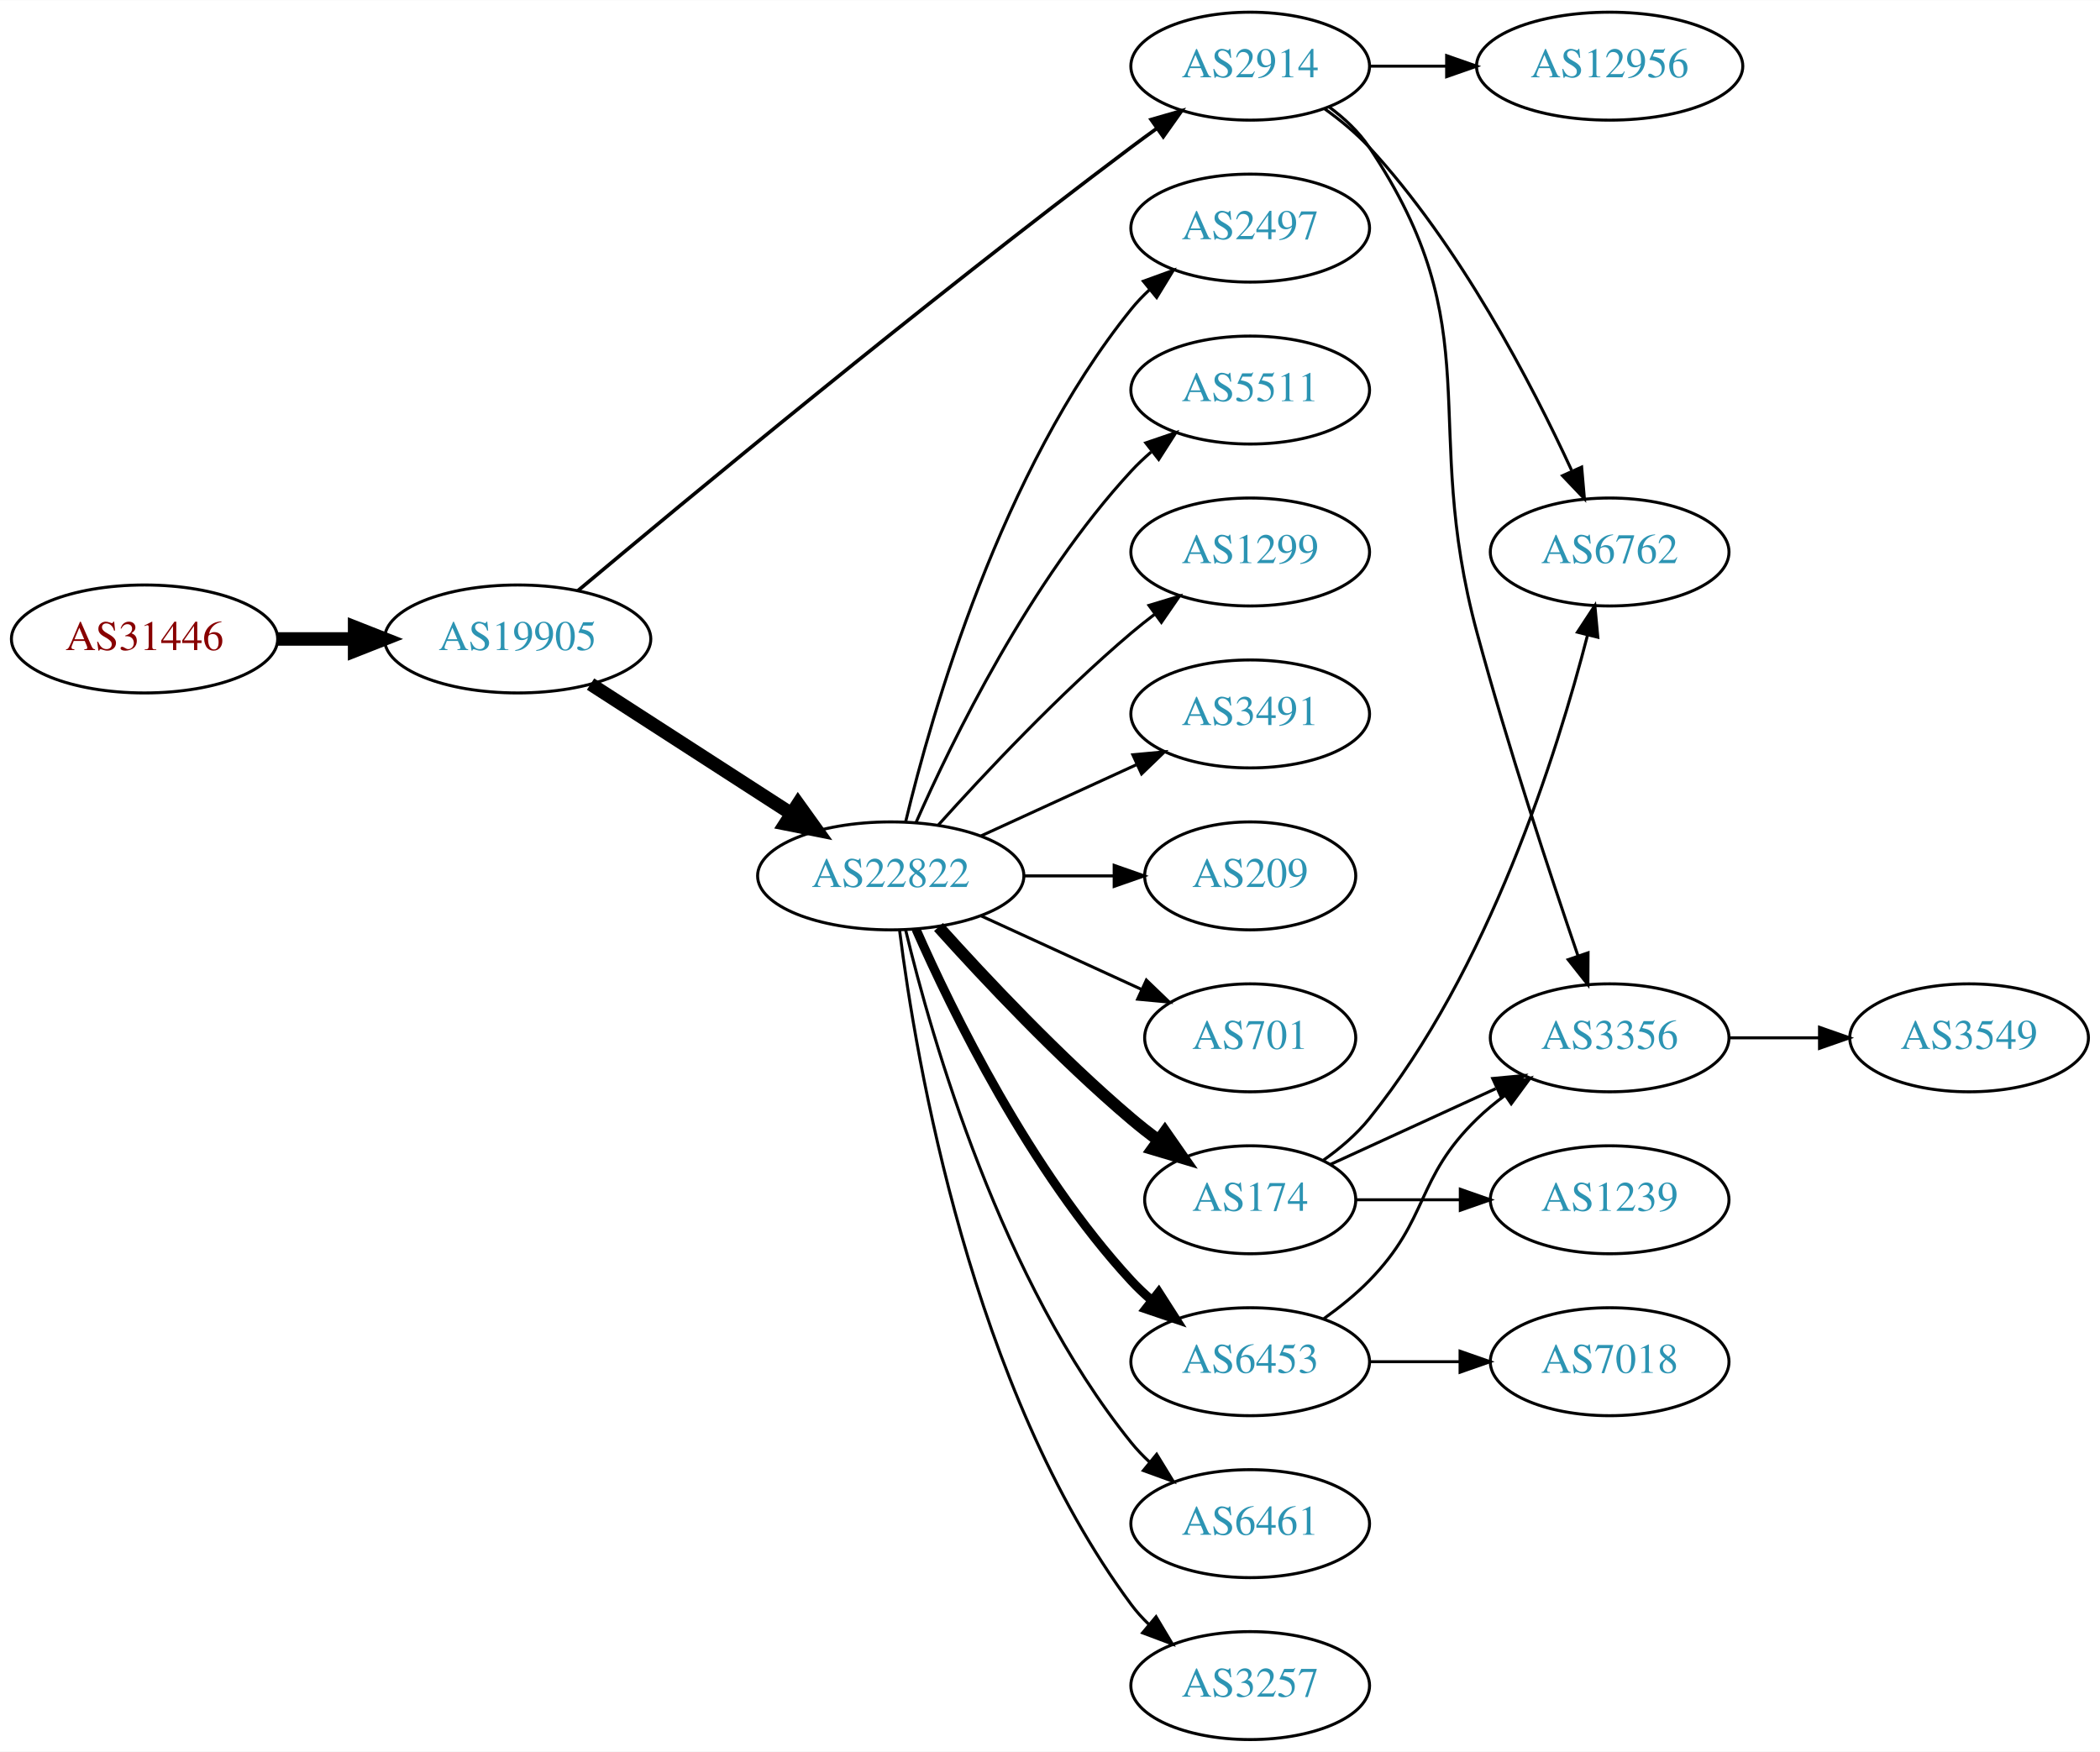
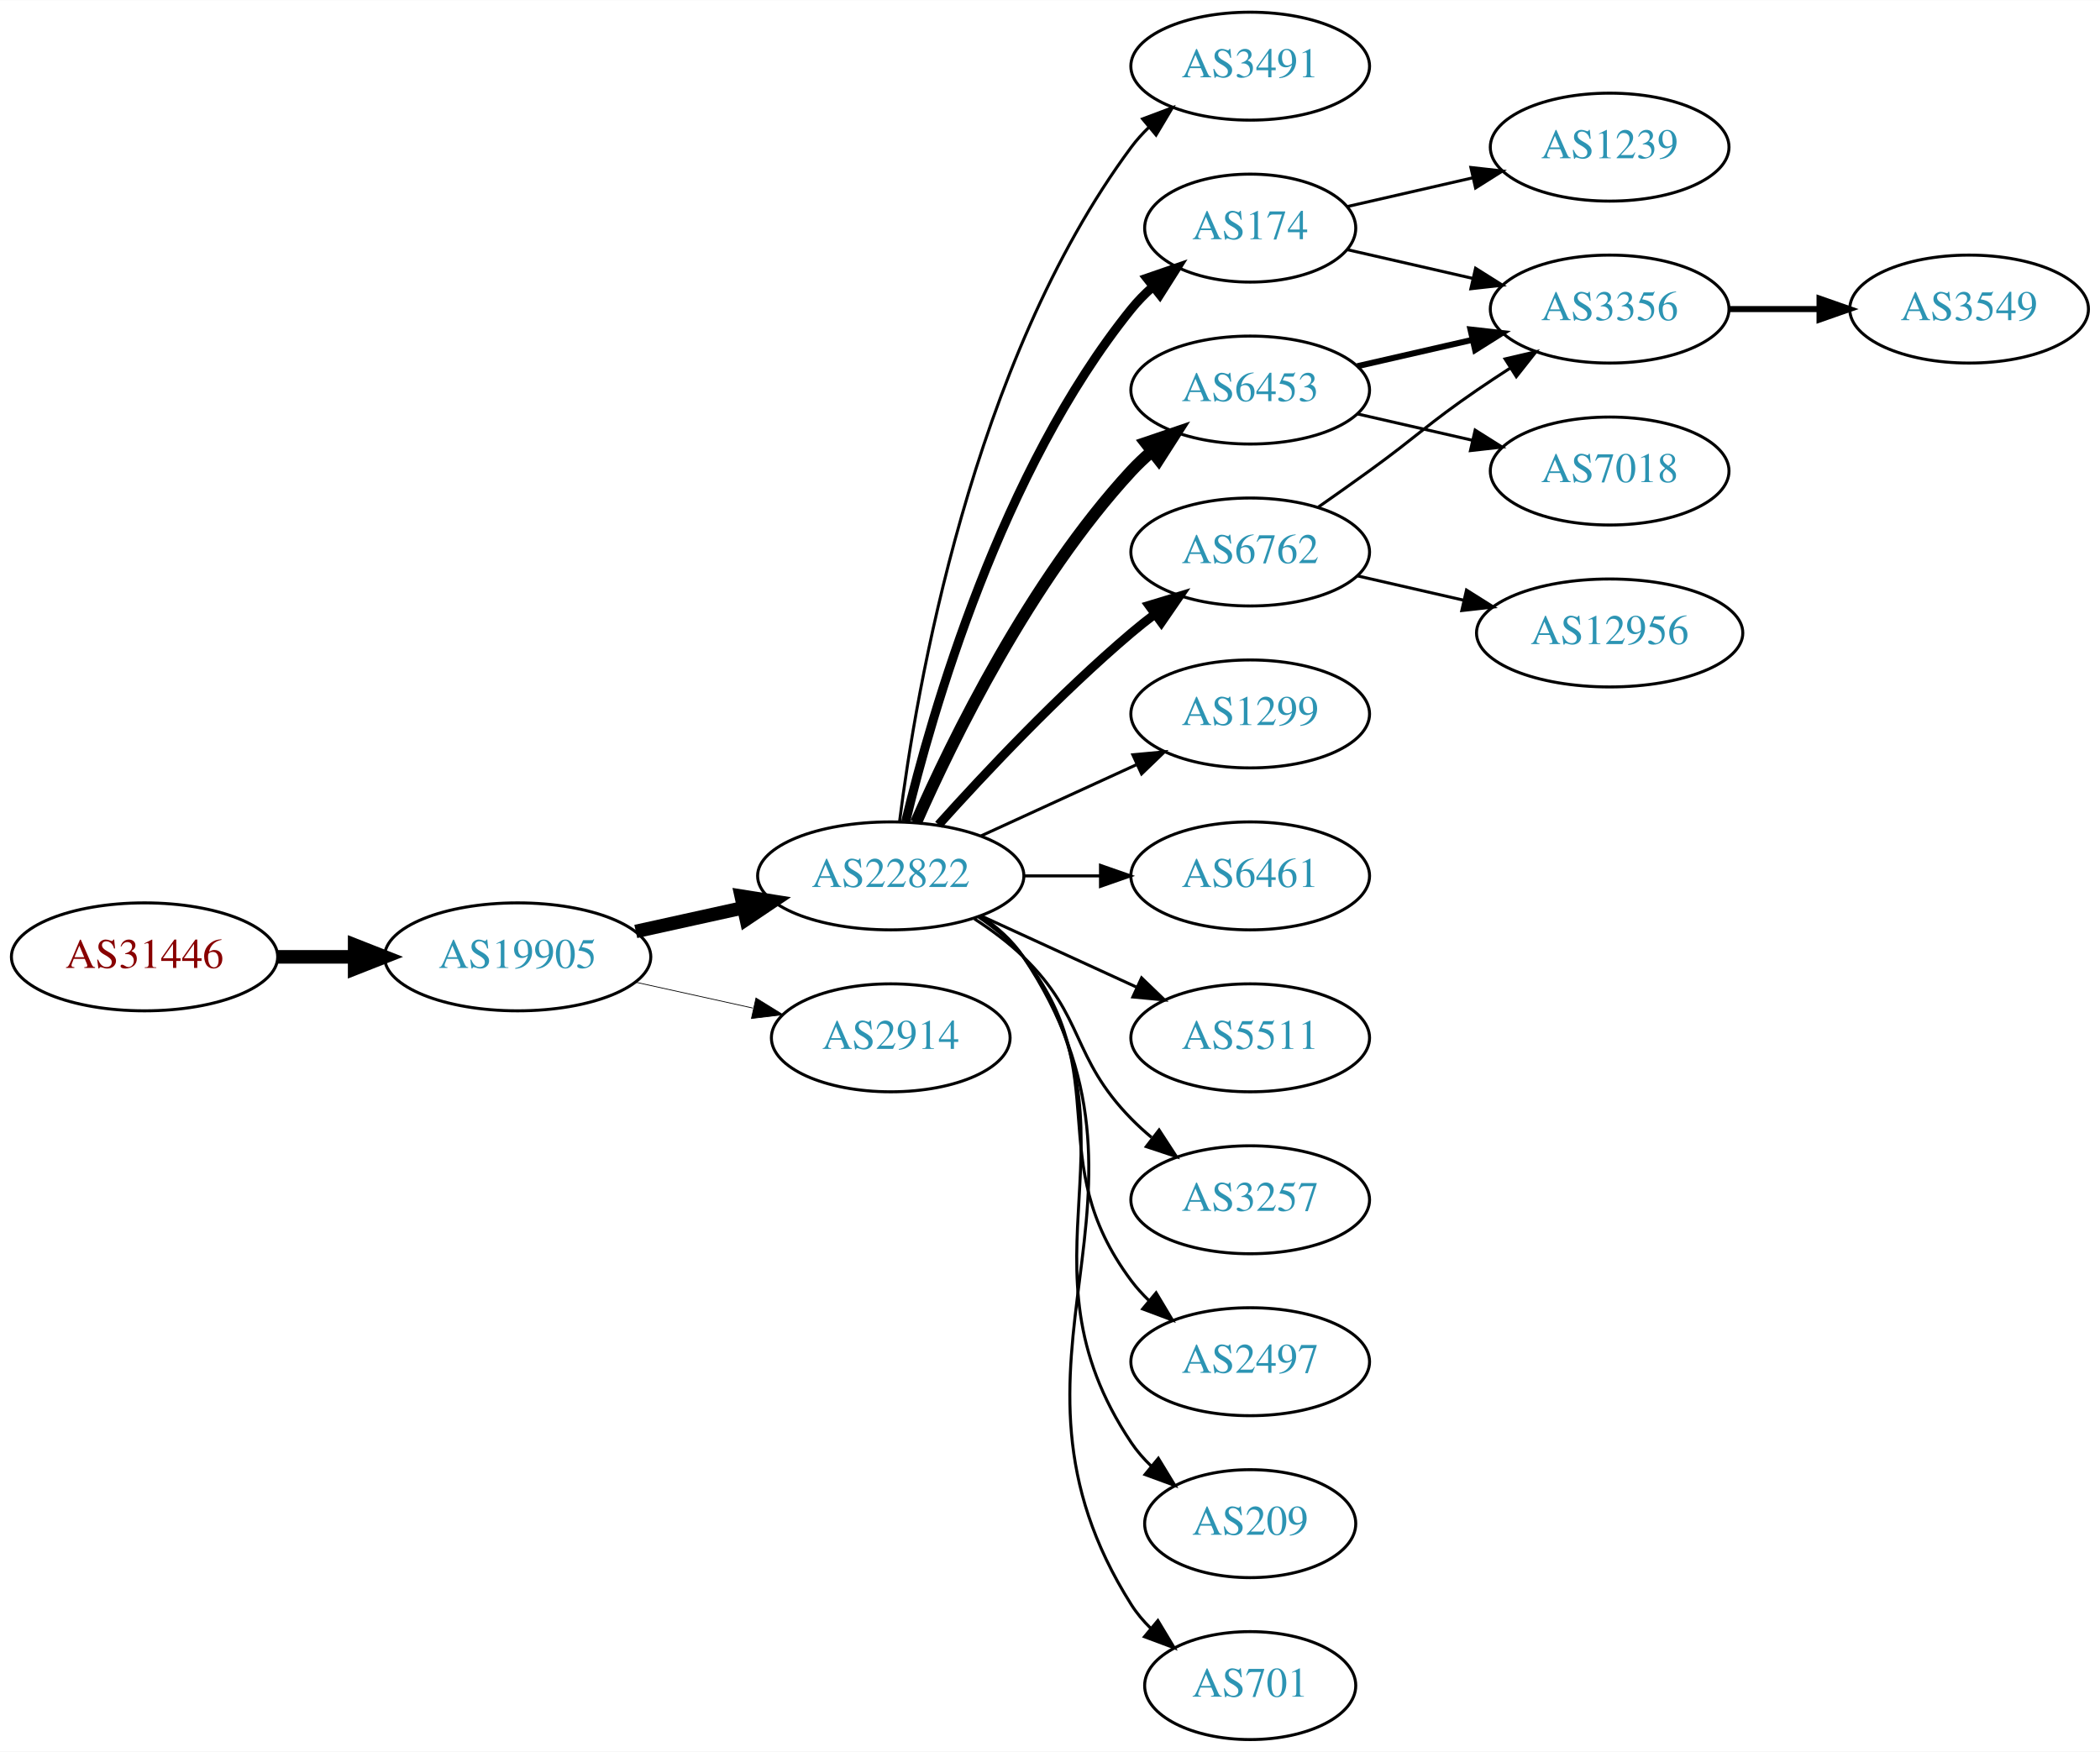
<svg xmlns="http://www.w3.org/2000/svg" xmlns:xlink="http://www.w3.org/1999/xlink" width="700pt" height="584pt" viewBox="0.00 0.00 700.15 584.00">
  <g id="graph0" class="graph" transform="scale(1 1) rotate(0) translate(4 580)">
    <polygon fill="white" stroke="none" points="-4,4 -4,-580 696.155,-580 696.155,4 -4,4" />
    <g id="node1" class="node">
      <g id="a_node1">
        <a xlink:href="/asn/31446" xlink:title="AS31446 ~ bwin.party services (Austria) GmbH [AT]">
-           <ellipse fill="#ffffff" stroke="black" cx="44.196" cy="-367" rx="44.393" ry="18" />
-           <text text-anchor="middle" x="44.196" y="-363.3" font-family="Times,serif" font-size="14.00" fill="#880000">AS31446</text>
+           <ellipse fill="#ffffff" stroke="black" cx="44.196" cy="-261" rx="44.393" ry="18" />
+           <text text-anchor="middle" x="44.196" y="-257.3" font-family="Times,serif" font-size="14.00" fill="#880000">AS31446</text>
        </a>
      </g>
    </g>
    <g id="node2" class="node">
      <g id="a_node2">
        <a xlink:href="/asn/19905" xlink:title="AS19905 ~ NeuStar, Inc. [US]">
-           <ellipse fill="#ffffff" stroke="black" cx="168.588" cy="-367" rx="44.393" ry="18" />
-           <text text-anchor="middle" x="168.588" y="-363.3" font-family="Times,serif" font-size="14.00" fill="#2c94b3">AS19905</text>
+           <ellipse fill="#ffffff" stroke="black" cx="168.588" cy="-261" rx="44.393" ry="18" />
+           <text text-anchor="middle" x="168.588" y="-257.3" font-family="Times,serif" font-size="14.00" fill="#2c94b3">AS19905</text>
        </a>
      </g>
    </g>
    <g id="edge1" class="edge">
-       <path fill="none" stroke="black" stroke-width="4.5" d="M88.692,-367C96.898,-367 105.569,-367 114.041,-367" />
-       <polygon fill="black" stroke="black" stroke-width="4.5" points="114.233,-370.938 124.233,-367 114.233,-363.063 114.233,-370.938" />
+       <path fill="none" stroke="black" stroke-width="4.5" d="M88.692,-261C96.898,-261 105.569,-261 114.041,-261" />
+       <polygon fill="black" stroke="black" stroke-width="4.5" points="114.233,-264.938 124.233,-261 114.233,-257.063 114.233,-264.938" />
    </g>
    <g id="node3" class="node">
      <g id="a_node3">
        <a xlink:href="/asn/22822" xlink:title="AS22822 ~ Limelight Networks, Inc. [US]">
          <ellipse fill="#ffffff" stroke="black" cx="292.98" cy="-288" rx="44.393" ry="18" />
          <text text-anchor="middle" x="292.98" y="-284.3" font-family="Times,serif" font-size="14.00" fill="#2c94b3">AS22822</text>
        </a>
      </g>
    </g>
    <g id="edge2" class="edge">
-       <path fill="none" stroke="black" stroke-width="4.5" d="M192.897,-351.955C211.832,-339.733 238.744,-322.362 259.744,-308.808" />
-       <polygon fill="black" stroke="black" stroke-width="4.5" points="262.075,-311.99 268.341,-303.258 257.804,-305.373 262.075,-311.99" />
+       <path fill="none" stroke="black" stroke-width="4.5" d="M207.978,-269.469C219.37,-271.982 231.993,-274.767 243.917,-277.397" />
+       <polygon fill="black" stroke="black" stroke-width="4.5" points="243.113,-281.252 253.727,-279.561 244.81,-273.562 243.113,-281.252" />
    </g>
    <g id="node4" class="node">
      <g id="a_node4">
        <a xlink:href="/asn/2914" xlink:title="AS2914 ~ NTT America, Inc. [US]">
-           <ellipse fill="#ffffff" stroke="black" cx="412.823" cy="-558" rx="39.794" ry="18" />
-           <text text-anchor="middle" x="412.823" y="-554.3" font-family="Times,serif" font-size="14.00" fill="#2c94b3">AS2914</text>
+           <ellipse fill="#ffffff" stroke="black" cx="292.98" cy="-234" rx="39.794" ry="18" />
+           <text text-anchor="middle" x="292.98" y="-230.3" font-family="Times,serif" font-size="14.00" fill="#2c94b3">AS2914</text>
        </a>
      </g>
    </g>
    <g id="edge3" class="edge">
-       <path fill="none" stroke="black" stroke-width="1.2" d="M188.61,-383.049C224.228,-412.935 303.668,-478.819 373.176,-531 375.944,-533.078 378.852,-535.205 381.777,-537.31" />
-       <polygon fill="black" stroke="black" stroke-width="1.2" points="379.789,-540.191 389.97,-543.12 383.838,-534.481 379.789,-540.191" />
+       <path fill="none" stroke="black" stroke-width="0.25" d="M207.978,-252.531C220.369,-249.798 234.216,-246.743 247.036,-243.915" />
+       <polygon fill="black" stroke="black" stroke-width="0.25" points="248.04,-247.278 257.051,-241.705 246.532,-240.442 248.04,-247.278" />
    </g>
    <g id="node5" class="node">
      <g id="a_node5">
        <a xlink:href="/asn/3491" xlink:title="AS3491 ~ PCCW Global, Inc. [US]">
+           <ellipse fill="#ffffff" stroke="black" cx="412.823" cy="-558" rx="39.794" ry="18" />
+           <text text-anchor="middle" x="412.823" y="-554.3" font-family="Times,serif" font-size="14.00" fill="#2c94b3">AS3491</text>
+         </a>
+       </g>
+     </g>
+     <g id="edge4" class="edge">
+       <path fill="none" stroke="black" d="M295.939,-306.265C301.346,-349.329 319.792,-459.002 373.176,-531 374.913,-533.342 376.915,-535.555 379.074,-537.63" />
+       <polygon fill="black" stroke="black" points="376.948,-540.414 386.867,-544.137 381.434,-535.041 376.948,-540.414" />
+     </g>
+     <g id="node6" class="node">
+       <g id="a_node6">
+         <a xlink:href="/asn/6453" xlink:title="AS6453 ~ TATA COMMUNICATIONS (AMERICA) INC [US]">
+           <ellipse fill="#ffffff" stroke="black" cx="412.823" cy="-450" rx="39.794" ry="18" />
+           <text text-anchor="middle" x="412.823" y="-446.3" font-family="Times,serif" font-size="14.00" fill="#2c94b3">AS6453</text>
+         </a>
+       </g>
+     </g>
+     <g id="edge5" class="edge">
+       <path fill="none" stroke="black" stroke-width="4" d="M301.396,-305.761C313.464,-333.183 339.436,-386.473 373.176,-423 375.207,-425.198 377.446,-427.319 379.792,-429.34" />
+       <polygon fill="black" stroke="black" stroke-width="4" points="378.004,-432.386 388.036,-435.794 382.319,-426.874 378.004,-432.386" />
+     </g>
+     <g id="node7" class="node">
+       <g id="a_node7">
+         <a xlink:href="/asn/174" xlink:title="AS174 ~ Cogent Communications [US]">
+           <ellipse fill="#ffffff" stroke="black" cx="412.823" cy="-504" rx="35.194" ry="18" />
+           <text text-anchor="middle" x="412.823" y="-500.3" font-family="Times,serif" font-size="14.00" fill="#2c94b3">AS174</text>
+         </a>
+       </g>
+     </g>
+     <g id="edge6" class="edge">
+       <path fill="none" stroke="black" stroke-width="3" d="M297.973,-306.158C306.584,-342.026 329.726,-423.146 373.176,-477 375.284,-479.612 377.707,-482.079 380.292,-484.382" />
+       <polygon fill="black" stroke="black" stroke-width="3" points="378.358,-487.316 388.372,-490.775 382.701,-481.826 378.358,-487.316" />
+     </g>
+     <g id="node8" class="node">
+       <g id="a_node8">
+         <a xlink:href="/asn/6762" xlink:title="AS6762 ~ TELECOM ITALIA SPARKLE S.p.A. [IT]">
+           <ellipse fill="#ffffff" stroke="black" cx="412.823" cy="-396" rx="39.794" ry="18" />
+           <text text-anchor="middle" x="412.823" y="-392.3" font-family="Times,serif" font-size="14.00" fill="#2c94b3">AS6762</text>
+         </a>
+       </g>
+     </g>
+     <g id="edge7" class="edge">
+       <path fill="none" stroke="black" stroke-width="3" d="M308.913,-305.044C324.239,-322.097 349.175,-348.65 373.176,-369 375.674,-371.117 378.334,-373.232 381.045,-375.293" />
+       <polygon fill="black" stroke="black" stroke-width="3" points="379.082,-378.194 389.222,-381.266 383.212,-372.541 379.082,-378.194" />
+     </g>
+     <g id="node9" class="node">
+       <g id="a_node9">
+         <a xlink:href="/asn/1299" xlink:title="AS1299 ~ Telia Carrier [EU]">
          <ellipse fill="#ffffff" stroke="black" cx="412.823" cy="-342" rx="39.794" ry="18" />
-           <text text-anchor="middle" x="412.823" y="-338.3" font-family="Times,serif" font-size="14.00" fill="#2c94b3">AS3491</text>
-         </a>
-       </g>
-     </g>
-     <g id="edge4" class="edge">
+           <text text-anchor="middle" x="412.823" y="-338.3" font-family="Times,serif" font-size="14.00" fill="#2c94b3">AS1299</text>
+         </a>
+       </g>
+     </g>
+     <g id="edge8" class="edge">
      <path fill="none" stroke="black" d="M323.11,-301.348C338.721,-308.502 358.119,-317.391 374.791,-325.03" />
      <polygon fill="black" stroke="black" points="373.694,-328.378 384.243,-329.362 376.61,-322.014 373.694,-328.378" />
    </g>
-     <g id="node6" class="node">
-       <g id="a_node6">
-         <a xlink:href="/asn/209" xlink:title="AS209 ~ CenturyLink Communications, LLC [US]">
-           <ellipse fill="#ffffff" stroke="black" cx="412.823" cy="-288" rx="35.194" ry="18" />
-           <text text-anchor="middle" x="412.823" y="-284.3" font-family="Times,serif" font-size="14.00" fill="#2c94b3">AS209</text>
-         </a>
-       </g>
-     </g>
-     <g id="edge5" class="edge">
-       <path fill="none" stroke="black" d="M337.191,-288C347.04,-288 357.519,-288 367.416,-288" />
-       <polygon fill="black" stroke="black" points="367.468,-291.5 377.468,-288 367.468,-284.5 367.468,-291.5" />
-     </g>
-     <g id="node7" class="node">
-       <g id="a_node7">
-         <a xlink:href="/asn/701" xlink:title="AS701 ~ UUNET [US]">
-           <ellipse fill="#ffffff" stroke="black" cx="412.823" cy="-234" rx="35.194" ry="18" />
-           <text text-anchor="middle" x="412.823" y="-230.3" font-family="Times,serif" font-size="14.00" fill="#2c94b3">AS701</text>
-         </a>
-       </g>
-     </g>
-     <g id="edge6" class="edge">
-       <path fill="none" stroke="black" d="M323.11,-274.652C339.327,-267.22 359.63,-257.917 376.72,-250.086" />
-       <polygon fill="black" stroke="black" points="378.204,-253.256 385.837,-245.908 375.288,-246.892 378.204,-253.256" />
-     </g>
-     <g id="node8" class="node">
-       <g id="a_node8">
-         <a xlink:href="/asn/174" xlink:title="AS174 ~ Cogent Communications [US]">
-           <ellipse fill="#ffffff" stroke="black" cx="412.823" cy="-180" rx="35.194" ry="18" />
-           <text text-anchor="middle" x="412.823" y="-176.3" font-family="Times,serif" font-size="14.00" fill="#2c94b3">AS174</text>
-         </a>
-       </g>
-     </g>
-     <g id="edge7" class="edge">
-       <path fill="none" stroke="black" stroke-width="4" d="M308.913,-270.956C324.239,-253.903 349.175,-227.35 373.176,-207 376.029,-204.582 379.094,-202.167 382.205,-199.831" />
-       <polygon fill="black" stroke="black" stroke-width="4" points="384.378,-202.578 390.433,-193.884 380.278,-196.905 384.378,-202.578" />
-     </g>
-     <g id="node9" class="node">
-       <g id="a_node9">
-         <a xlink:href="/asn/6461" xlink:title="AS6461 ~ Zayo Bandwidth [US]">
-           <ellipse fill="#ffffff" stroke="black" cx="412.823" cy="-72" rx="39.794" ry="18" />
-           <text text-anchor="middle" x="412.823" y="-68.3" font-family="Times,serif" font-size="14.00" fill="#2c94b3">AS6461</text>
-         </a>
-       </g>
-     </g>
-     <g id="edge8" class="edge">
-       <path fill="none" stroke="black" d="M297.973,-269.842C306.584,-233.974 329.726,-152.854 373.176,-99 375.007,-96.731 377.077,-94.57 379.284,-92.532" />
-       <polygon fill="black" stroke="black" points="381.635,-95.131 387.166,-86.094 377.207,-89.709 381.635,-95.131" />
-     </g>
    <g id="node10" class="node">
      <g id="a_node10">
-         <a xlink:href="/asn/6453" xlink:title="AS6453 ~ TATA COMMUNICATIONS (AMERICA) INC [US]">
-           <ellipse fill="#ffffff" stroke="black" cx="412.823" cy="-126" rx="39.794" ry="18" />
-           <text text-anchor="middle" x="412.823" y="-122.3" font-family="Times,serif" font-size="14.00" fill="#2c94b3">AS6453</text>
+         <a xlink:href="/asn/6461" xlink:title="AS6461 ~ Zayo Bandwidth [US]">
+           <ellipse fill="#ffffff" stroke="black" cx="412.823" cy="-288" rx="39.794" ry="18" />
+           <text text-anchor="middle" x="412.823" y="-284.3" font-family="Times,serif" font-size="14.00" fill="#2c94b3">AS6461</text>
        </a>
      </g>
    </g>
    <g id="edge9" class="edge">
-       <path fill="none" stroke="black" stroke-width="3" d="M301.396,-270.239C313.464,-242.817 339.436,-189.527 373.176,-153 375.207,-150.802 377.446,-148.681 379.792,-146.66" />
-       <polygon fill="black" stroke="black" stroke-width="3" points="382.319,-149.126 388.036,-140.206 378.004,-143.614 382.319,-149.126" />
+       <path fill="none" stroke="black" d="M337.191,-288C345.504,-288 354.267,-288 362.749,-288" />
+       <polygon fill="black" stroke="black" points="362.908,-291.5 372.908,-288 362.908,-284.5 362.908,-291.5" />
    </g>
    <g id="node11" class="node">
      <g id="a_node11">
-         <a xlink:href="/asn/3257" xlink:title="AS3257 ~ GTT [DE]">
-           <ellipse fill="#ffffff" stroke="black" cx="412.823" cy="-18" rx="39.794" ry="18" />
-           <text text-anchor="middle" x="412.823" y="-14.3" font-family="Times,serif" font-size="14.00" fill="#2c94b3">AS3257</text>
+         <a xlink:href="/asn/5511" xlink:title="AS5511 ~ Orange S.A. [FR]">
+           <ellipse fill="#ffffff" stroke="black" cx="412.823" cy="-234" rx="39.794" ry="18" />
+           <text text-anchor="middle" x="412.823" y="-230.3" font-family="Times,serif" font-size="14.00" fill="#2c94b3">AS5511</text>
        </a>
      </g>
    </g>
    <g id="edge10" class="edge">
-       <path fill="none" stroke="black" d="M295.939,-269.735C301.346,-226.671 319.792,-116.998 373.176,-45 374.913,-42.658 376.915,-40.445 379.074,-38.37" />
-       <polygon fill="black" stroke="black" points="381.434,-40.959 386.867,-31.863 376.948,-35.586 381.434,-40.959" />
+       <path fill="none" stroke="black" d="M323.11,-274.652C338.721,-267.498 358.119,-258.609 374.791,-250.97" />
+       <polygon fill="black" stroke="black" points="376.61,-253.986 384.243,-246.638 373.694,-247.622 376.61,-253.986" />
    </g>
    <g id="node12" class="node">
      <g id="a_node12">
-         <a xlink:href="/asn/2497" xlink:title="AS2497 ~ Internet Initiative Japan Inc. [JP]">
-           <ellipse fill="#ffffff" stroke="black" cx="412.823" cy="-504" rx="39.794" ry="18" />
-           <text text-anchor="middle" x="412.823" y="-500.3" font-family="Times,serif" font-size="14.00" fill="#2c94b3">AS2497</text>
+         <a xlink:href="/asn/3257" xlink:title="AS3257 ~ GTT [DE]">
+           <ellipse fill="#ffffff" stroke="black" cx="412.823" cy="-180" rx="39.794" ry="18" />
+           <text text-anchor="middle" x="412.823" y="-176.3" font-family="Times,serif" font-size="14.00" fill="#2c94b3">AS3257</text>
        </a>
      </g>
    </g>
    <g id="edge11" class="edge">
-       <path fill="none" stroke="black" d="M297.973,-306.158C306.584,-342.026 329.726,-423.146 373.176,-477 375.007,-479.269 377.077,-481.43 379.284,-483.468" />
-       <polygon fill="black" stroke="black" points="377.207,-486.291 387.166,-489.906 381.635,-480.869 377.207,-486.291" />
+       <path fill="none" stroke="black" d="M320.864,-273.671C326.589,-269.964 332.355,-265.682 337.176,-261 357.87,-240.906 353.004,-227.617 373.176,-207 375.269,-204.861 377.553,-202.782 379.929,-200.79" />
+       <polygon fill="black" stroke="black" points="382.448,-203.268 388.229,-194.389 378.173,-197.725 382.448,-203.268" />
    </g>
    <g id="node13" class="node">
      <g id="a_node13">
-         <a xlink:href="/asn/5511" xlink:title="AS5511 ~ Orange S.A. [FR]">
-           <ellipse fill="#ffffff" stroke="black" cx="412.823" cy="-450" rx="39.794" ry="18" />
-           <text text-anchor="middle" x="412.823" y="-446.3" font-family="Times,serif" font-size="14.00" fill="#2c94b3">AS5511</text>
+         <a xlink:href="/asn/2497" xlink:title="AS2497 ~ Internet Initiative Japan Inc. [JP]">
+           <ellipse fill="#ffffff" stroke="black" cx="412.823" cy="-126" rx="39.794" ry="18" />
+           <text text-anchor="middle" x="412.823" y="-122.3" font-family="Times,serif" font-size="14.00" fill="#2c94b3">AS2497</text>
        </a>
      </g>
    </g>
    <g id="edge12" class="edge">
-       <path fill="none" stroke="black" d="M301.396,-305.761C313.464,-333.183 339.436,-386.473 373.176,-423 375.207,-425.198 377.446,-427.319 379.792,-429.34" />
-       <polygon fill="black" stroke="black" points="378.004,-432.386 388.036,-435.794 382.319,-426.874 378.004,-432.386" />
+       <path fill="none" stroke="black" d="M322.297,-274.261C327.811,-270.567 333.128,-266.142 337.176,-261 368.475,-221.246 342.905,-193.542 373.176,-153 374.921,-150.664 376.928,-148.455 379.092,-146.383" />
+       <polygon fill="black" stroke="black" points="381.451,-148.973 386.892,-139.882 376.969,-143.595 381.451,-148.973" />
    </g>
    <g id="node14" class="node">
      <g id="a_node14">
-         <a xlink:href="/asn/1299" xlink:title="AS1299 ~ Telia Carrier [EU]">
-           <ellipse fill="#ffffff" stroke="black" cx="412.823" cy="-396" rx="39.794" ry="18" />
-           <text text-anchor="middle" x="412.823" y="-392.3" font-family="Times,serif" font-size="14.00" fill="#2c94b3">AS1299</text>
+         <a xlink:href="/asn/209" xlink:title="AS209 ~ CenturyLink Communications, LLC [US]">
+           <ellipse fill="#ffffff" stroke="black" cx="412.823" cy="-72" rx="35.194" ry="18" />
+           <text text-anchor="middle" x="412.823" y="-68.3" font-family="Times,serif" font-size="14.00" fill="#2c94b3">AS209</text>
        </a>
      </g>
    </g>
    <g id="edge13" class="edge">
-       <path fill="none" stroke="black" d="M308.913,-305.044C324.239,-322.097 349.175,-348.65 373.176,-369 375.674,-371.117 378.334,-373.232 381.045,-375.293" />
-       <polygon fill="black" stroke="black" points="379.082,-378.194 389.222,-381.266 383.212,-372.541 379.082,-378.194" />
+       <path fill="none" stroke="black" d="M322.706,-274.567C328.195,-270.854 333.398,-266.344 337.176,-261 379.756,-200.775 332.152,-160.294 373.176,-99 375.043,-96.211 377.303,-93.623 379.782,-91.243" />
+       <polygon fill="black" stroke="black" points="382.2,-93.786 387.705,-84.734 377.757,-88.378 382.2,-93.786" />
    </g>
    <g id="node15" class="node">
      <g id="a_node15">
-         <a xlink:href="/asn/3356" xlink:title="AS3356 ~ LEVEL3 [US]">
-           <ellipse fill="#ffffff" stroke="black" cx="532.666" cy="-234" rx="39.794" ry="18" />
-           <text text-anchor="middle" x="532.666" y="-230.3" font-family="Times,serif" font-size="14.00" fill="#2c94b3">AS3356</text>
-         </a>
-       </g>
-     </g>
-     <g id="edge22" class="edge">
-       <path fill="none" stroke="black" d="M439.142,-544.393C444.198,-540.649 449.01,-536.169 452.469,-531 493.494,-469.706 469.211,-440.198 488.469,-369 498.668,-331.296 512.825,-288.45 522.112,-261.332" />
-       <polygon fill="black" stroke="black" points="525.464,-262.347 525.414,-251.753 518.846,-260.066 525.464,-262.347" />
+         <a xlink:href="/asn/701" xlink:title="AS701 ~ UUNET [US]">
+           <ellipse fill="#ffffff" stroke="black" cx="412.823" cy="-18" rx="35.194" ry="18" />
+           <text text-anchor="middle" x="412.823" y="-14.3" font-family="Times,serif" font-size="14.00" fill="#2c94b3">AS701</text>
+         </a>
+       </g>
+     </g>
+     <g id="edge14" class="edge">
+       <path fill="none" stroke="black" d="M322.925,-274.717C328.4,-270.995 333.543,-266.443 337.176,-261 391.215,-180.056 321.227,-127.3 373.176,-45 374.968,-42.162 377.176,-39.541 379.623,-37.14" />
+       <polygon fill="black" stroke="black" points="382.041,-39.681 387.497,-30.598 377.568,-34.297 382.041,-39.681" />
    </g>
    <g id="node16" class="node">
      <g id="a_node16">
-         <a xlink:href="/asn/6762" xlink:title="AS6762 ~ TELECOM ITALIA SPARKLE S.p.A. [IT]">
-           <ellipse fill="#ffffff" stroke="black" cx="532.666" cy="-396" rx="39.794" ry="18" />
-           <text text-anchor="middle" x="532.666" y="-392.3" font-family="Times,serif" font-size="14.00" fill="#2c94b3">AS6762</text>
-         </a>
-       </g>
-     </g>
-     <g id="edge20" class="edge">
-       <path fill="none" stroke="black" d="M437.61,-543.794C442.858,-540.028 448.138,-535.69 452.469,-531 482.652,-498.325 506.617,-452.237 519.974,-423.251" />
-       <polygon fill="black" stroke="black" points="523.333,-424.316 524.25,-413.761 516.951,-421.441 523.333,-424.316" />
+         <a xlink:href="/asn/3356" xlink:title="AS3356 ~ LEVEL3 [US]">
+           <ellipse fill="#ffffff" stroke="black" cx="532.666" cy="-477" rx="39.794" ry="18" />
+           <text text-anchor="middle" x="532.666" y="-473.3" font-family="Times,serif" font-size="14.00" fill="#2c94b3">AS3356</text>
+         </a>
+       </g>
+     </g>
+     <g id="edge15" class="edge">
+       <path fill="none" stroke="black" stroke-width="2" d="M448.542,-457.955C460.542,-460.704 474.163,-463.825 486.856,-466.733" />
+       <polygon fill="black" stroke="black" stroke-width="2" points="486.258,-470.187 496.787,-469.009 487.821,-463.364 486.258,-470.187" />
+     </g>
+     <g id="node17" class="node">
+       <g id="a_node17">
+         <a xlink:href="/asn/7018" xlink:title="AS7018 ~ AT&amp;T Services, Inc. [US]">
+           <ellipse fill="#ffffff" stroke="black" cx="532.666" cy="-423" rx="39.794" ry="18" />
+           <text text-anchor="middle" x="532.666" y="-419.3" font-family="Times,serif" font-size="14.00" fill="#2c94b3">AS7018</text>
+         </a>
+       </g>
+     </g>
+     <g id="edge16" class="edge">
+       <path fill="none" stroke="black" d="M448.542,-442.045C460.542,-439.296 474.163,-436.175 486.856,-433.267" />
+       <polygon fill="black" stroke="black" points="487.821,-436.636 496.787,-430.991 486.258,-429.813 487.821,-436.636" />
+     </g>
+     <g id="edge18" class="edge">
+       <path fill="none" stroke="black" d="M445.093,-496.835C457.932,-493.894 473.037,-490.433 487.004,-487.233" />
+       <polygon fill="black" stroke="black" points="487.959,-490.605 496.925,-484.96 486.396,-483.781 487.959,-490.605" />
+     </g>
+     <g id="node18" class="node">
+       <g id="a_node18">
+         <a xlink:href="/asn/1239" xlink:title="AS1239 ~ Sprint [US]">
+           <ellipse fill="#ffffff" stroke="black" cx="532.666" cy="-531" rx="39.794" ry="18" />
+           <text text-anchor="middle" x="532.666" y="-527.3" font-family="Times,serif" font-size="14.00" fill="#2c94b3">AS1239</text>
+         </a>
+       </g>
+     </g>
+     <g id="edge17" class="edge">
+       <path fill="none" stroke="black" d="M445.093,-511.165C457.932,-514.106 473.037,-517.567 487.004,-520.767" />
+       <polygon fill="black" stroke="black" points="486.396,-524.219 496.925,-523.04 487.959,-517.395 486.396,-524.219" />
+     </g>
+     <g id="edge21" class="edge">
+       <path fill="none" stroke="black" d="M435.58,-411.009C441.114,-414.879 447.033,-419.064 452.469,-423 468.669,-434.729 471.975,-438.689 488.469,-450 491.998,-452.419 495.735,-454.889 499.476,-457.302" />
+       <polygon fill="black" stroke="black" points="497.798,-460.382 508.117,-462.784 501.548,-454.472 497.798,-460.382" />
    </g>
    <g id="node20" class="node">
      <g id="a_node20">
        <a xlink:href="/asn/12956" xlink:title="AS12956 ~ TELXIUS [ES]">
-           <ellipse fill="#ffffff" stroke="black" cx="532.666" cy="-558" rx="44.393" ry="18" />
-           <text text-anchor="middle" x="532.666" y="-554.3" font-family="Times,serif" font-size="14.00" fill="#2c94b3">AS12956</text>
-         </a>
-       </g>
-     </g>
-     <g id="edge21" class="edge">
-       <path fill="none" stroke="black" d="M452.736,-558C460.838,-558 469.513,-558 478.04,-558" />
-       <polygon fill="black" stroke="black" points="478.317,-561.5 488.317,-558 478.317,-554.5 478.317,-561.5" />
-     </g>
-     <g id="edge14" class="edge">
-       <path fill="none" stroke="black" d="M439.684,-191.851C455.805,-199.238 476.807,-208.862 494.672,-217.048" />
-       <polygon fill="black" stroke="black" points="493.675,-220.441 504.224,-221.425 496.591,-214.077 493.675,-220.441" />
-     </g>
-     <g id="edge15" class="edge">
-       <path fill="none" stroke="black" d="M437.273,-193.225C442.775,-197.129 448.255,-201.777 452.469,-207 492.373,-256.458 515.148,-328.912 525.27,-368.193" />
-       <polygon fill="black" stroke="black" points="521.929,-369.258 527.739,-378.118 528.722,-367.568 521.929,-369.258" />
-     </g>
-     <g id="node17" class="node">
-       <g id="a_node17">
-         <a xlink:href="/asn/1239" xlink:title="AS1239 ~ Sprint [US]">
-           <ellipse fill="#ffffff" stroke="black" cx="532.666" cy="-180" rx="39.794" ry="18" />
-           <text text-anchor="middle" x="532.666" y="-176.3" font-family="Times,serif" font-size="14.00" fill="#2c94b3">AS1239</text>
-         </a>
-       </g>
-     </g>
-     <g id="edge16" class="edge">
-       <path fill="none" stroke="black" d="M448.225,-180C459.049,-180 471.216,-180 482.843,-180" />
-       <polygon fill="black" stroke="black" points="482.874,-183.5 492.874,-180 482.874,-176.5 482.874,-183.5" />
-     </g>
-     <g id="edge17" class="edge">
-       <path fill="none" stroke="black" d="M437.417,-140.389C442.673,-144.148 448.005,-148.437 452.469,-153 472.642,-173.617 467.776,-186.906 488.469,-207 491.315,-209.763 494.488,-212.386 497.789,-214.834" />
-       <polygon fill="black" stroke="black" points="495.905,-217.786 506.136,-220.538 499.854,-212.006 495.905,-217.786" />
-     </g>
-     <g id="node18" class="node">
-       <g id="a_node18">
-         <a xlink:href="/asn/7018" xlink:title="AS7018 ~ AT&amp;T Services, Inc. [US]">
-           <ellipse fill="#ffffff" stroke="black" cx="532.666" cy="-126" rx="39.794" ry="18" />
-           <text text-anchor="middle" x="532.666" y="-122.3" font-family="Times,serif" font-size="14.00" fill="#2c94b3">AS7018</text>
-         </a>
-       </g>
-     </g>
-     <g id="edge18" class="edge">
-       <path fill="none" stroke="black" d="M452.736,-126C462.289,-126 472.639,-126 482.601,-126" />
-       <polygon fill="black" stroke="black" points="482.794,-129.5 492.794,-126 482.794,-122.5 482.794,-129.5" />
+           <ellipse fill="#ffffff" stroke="black" cx="532.666" cy="-369" rx="44.393" ry="18" />
+           <text text-anchor="middle" x="532.666" y="-365.3" font-family="Times,serif" font-size="14.00" fill="#2c94b3">AS12956</text>
+         </a>
+       </g>
+     </g>
+     <g id="edge20" class="edge">
+       <path fill="none" stroke="black" d="M448.542,-388.045C459.681,-385.493 472.216,-382.621 484.109,-379.896" />
+       <polygon fill="black" stroke="black" points="484.938,-383.297 493.903,-377.652 483.374,-376.474 484.938,-383.297" />
    </g>
    <g id="node19" class="node">
      <g id="a_node19">
        <a xlink:href="/asn/3549" xlink:title="AS3549 ~ Level 3 Parent, LLC [US]">
-           <ellipse fill="#ffffff" stroke="black" cx="652.508" cy="-234" rx="39.794" ry="18" />
-           <text text-anchor="middle" x="652.508" y="-230.3" font-family="Times,serif" font-size="14.00" fill="#2c94b3">AS3549</text>
+           <ellipse fill="#ffffff" stroke="black" cx="652.508" cy="-477" rx="39.794" ry="18" />
+           <text text-anchor="middle" x="652.508" y="-473.3" font-family="Times,serif" font-size="14.00" fill="#2c94b3">AS3549</text>
        </a>
      </g>
    </g>
    <g id="edge19" class="edge">
-       <path fill="none" stroke="black" d="M572.578,-234C582.131,-234 592.481,-234 602.444,-234" />
-       <polygon fill="black" stroke="black" points="602.636,-237.5 612.636,-234 602.636,-230.5 602.636,-237.5" />
+       <path fill="none" stroke="black" stroke-width="2" d="M572.578,-477C582.131,-477 592.481,-477 602.444,-477" />
+       <polygon fill="black" stroke="black" stroke-width="2" points="602.636,-480.5 612.636,-477 602.636,-473.5 602.636,-480.5" />
    </g>
  </g>
</svg>
